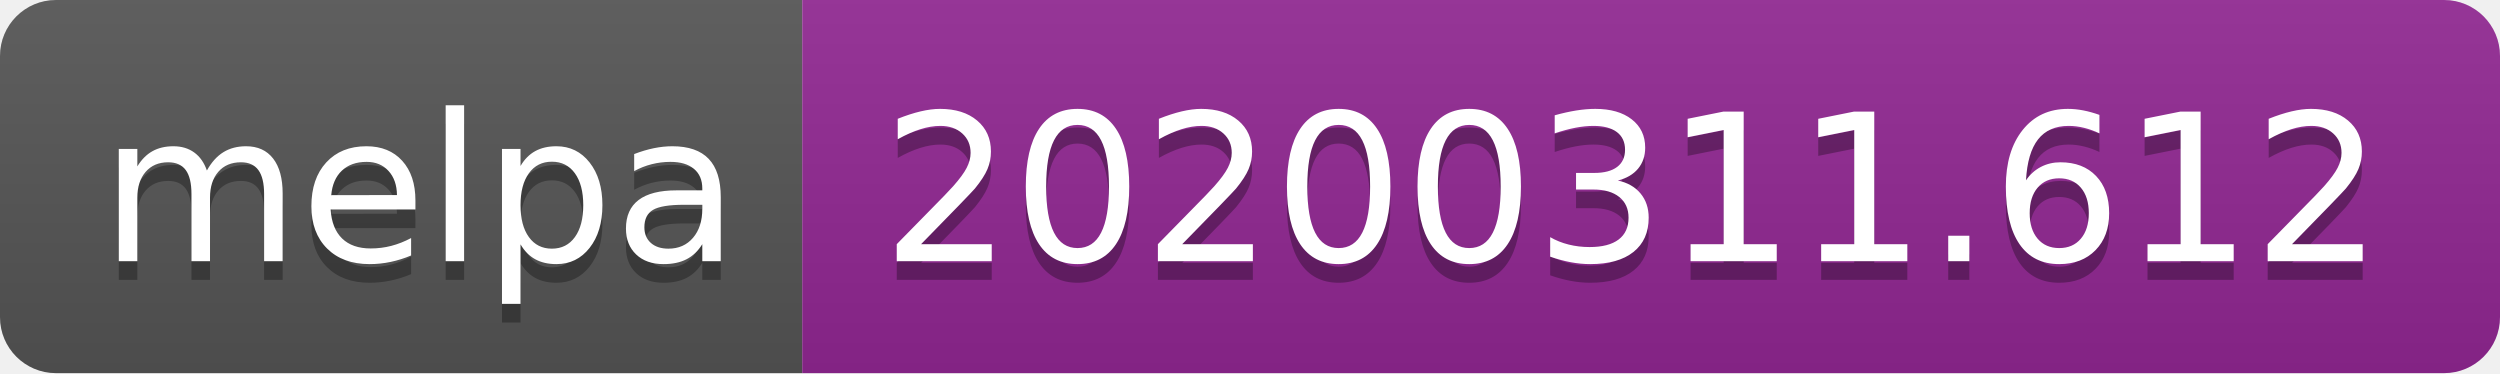
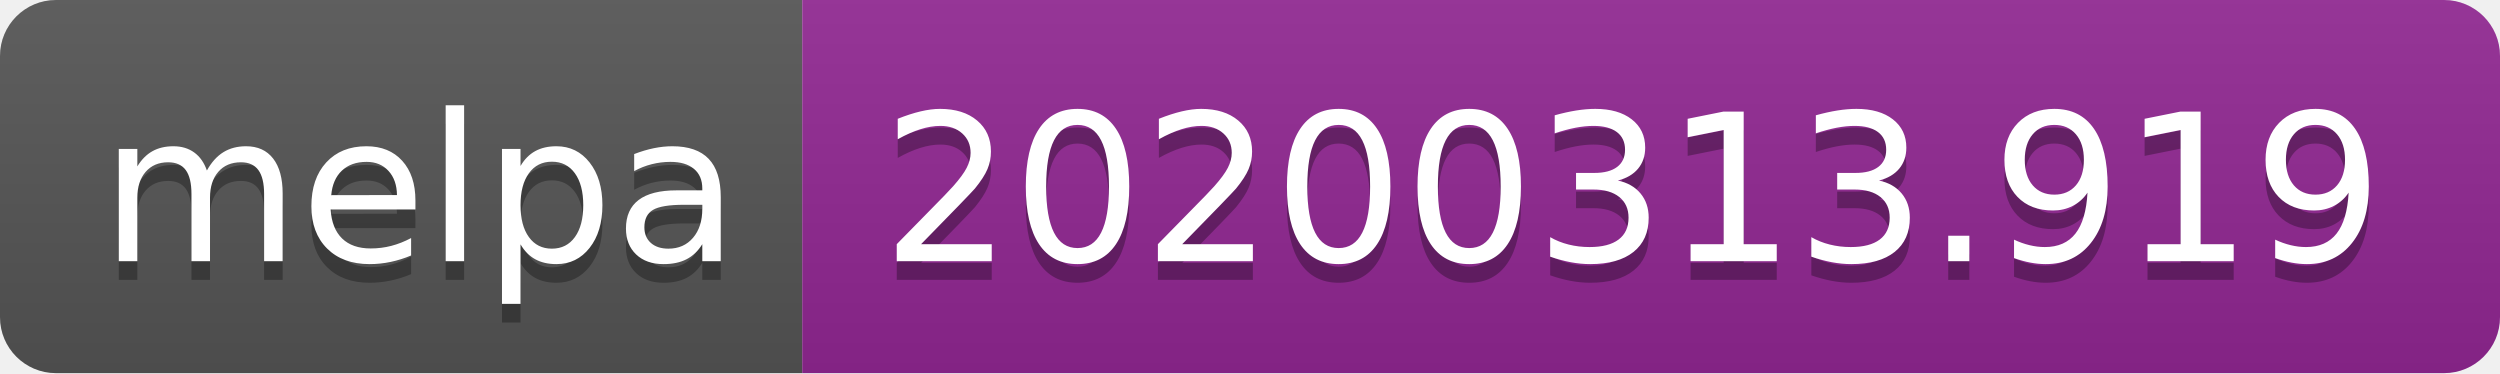
<svg xmlns="http://www.w3.org/2000/svg" width="134" height="20">
  <linearGradient id="b" x2="0" y2="100%">
    <stop offset="0" stop-color="#bbb" stop-opacity=".1" />
    <stop offset="1" stop-opacity=".1" />
  </linearGradient>
  <clipPath id="a">
    <rect width="134" height="20" rx="3" fill="#fff" />
  </clipPath>
  <g clip-path="url(#a)">
    <path fill="#555" d="M0 0h43v20H0z" />
    <path fill="#922793" d="M43 0h91v20H43z" />
    <path fill="url(#b)" d="M0 0h134v20H0z" />
  </g>
  <g fill="#fff" text-anchor="middle" font-family="DejaVu Sans,Verdana,Geneva,sans-serif" font-size="110">
    <text x="225" y="150" fill="#010101" fill-opacity=".3" transform="scale(.1)" textLength="330">melpa</text>
    <text x="225" y="140" transform="scale(.1)" textLength="330">melpa</text>
-     <text x="875" y="150" fill="#010101" fill-opacity=".3" transform="scale(.1)" textLength="810">20200311.612</text>
-     <text x="875" y="140" transform="scale(.1)" textLength="810">20200311.612</text>
+     <text x="875" y="150" fill="#010101" fill-opacity=".3" transform="scale(.1)" textLength="810">20200313.919</text>
+     <text x="875" y="140" transform="scale(.1)" textLength="810">20200313.919</text>
  </g>
</svg>
